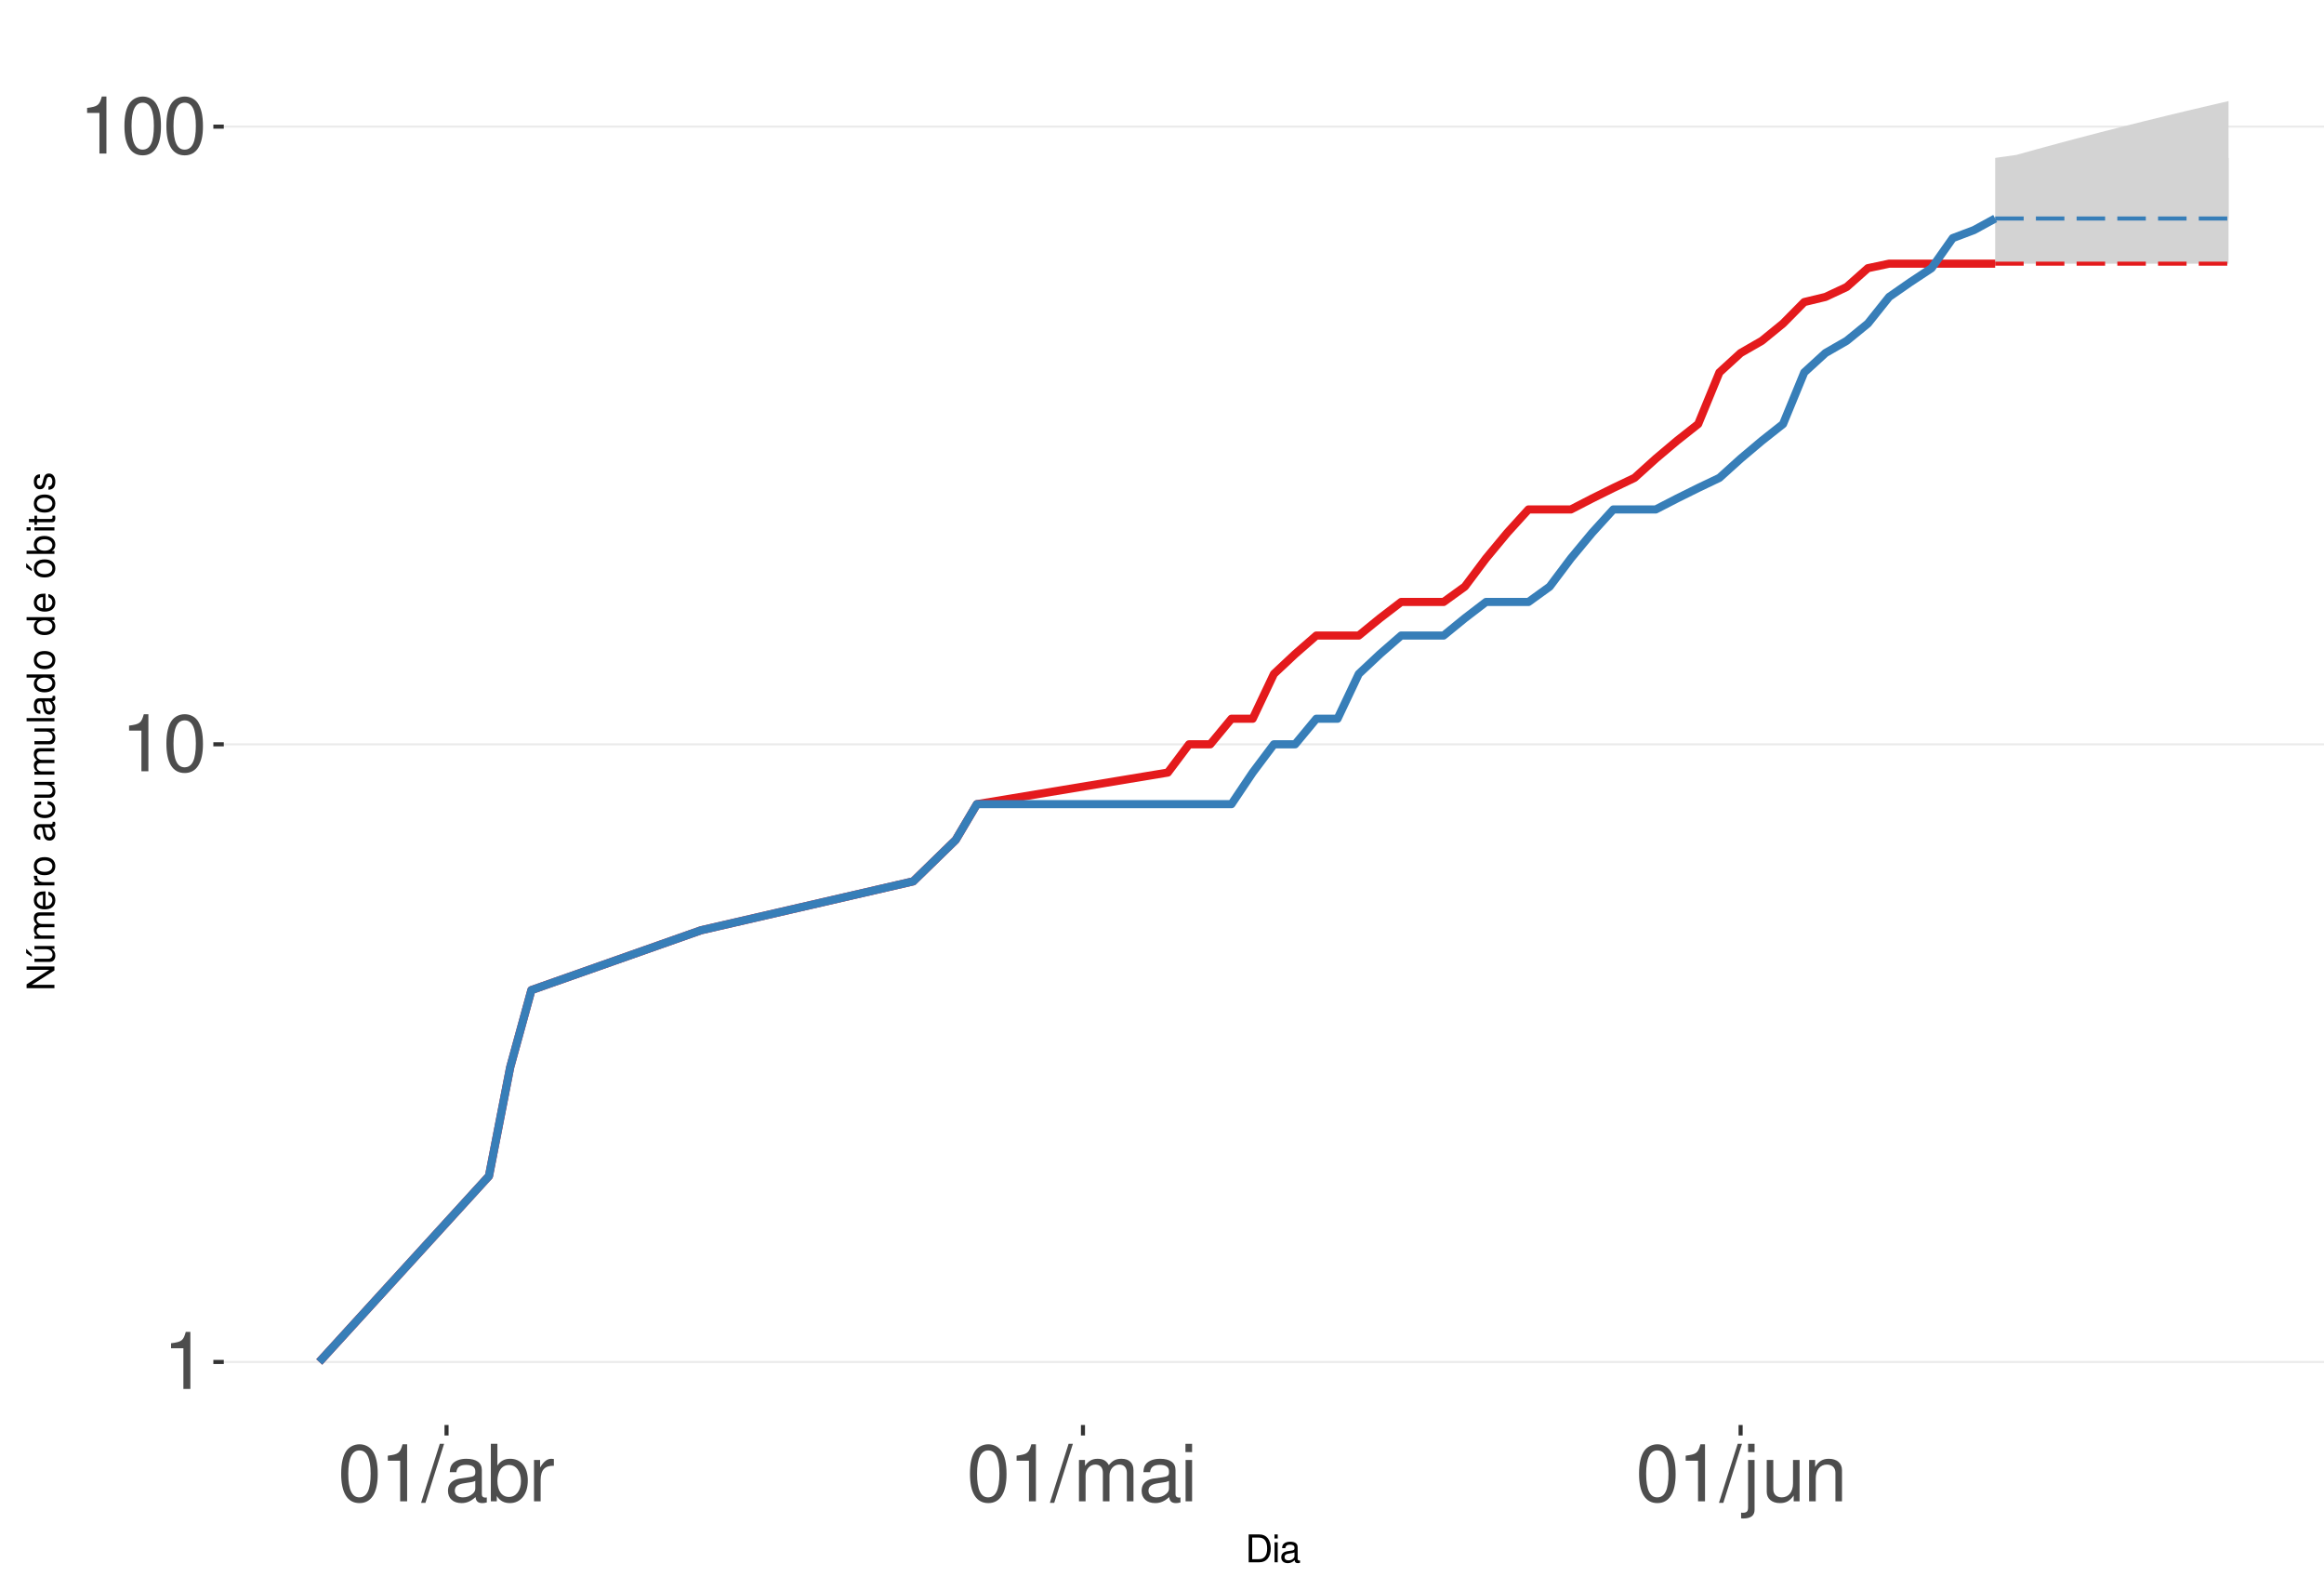
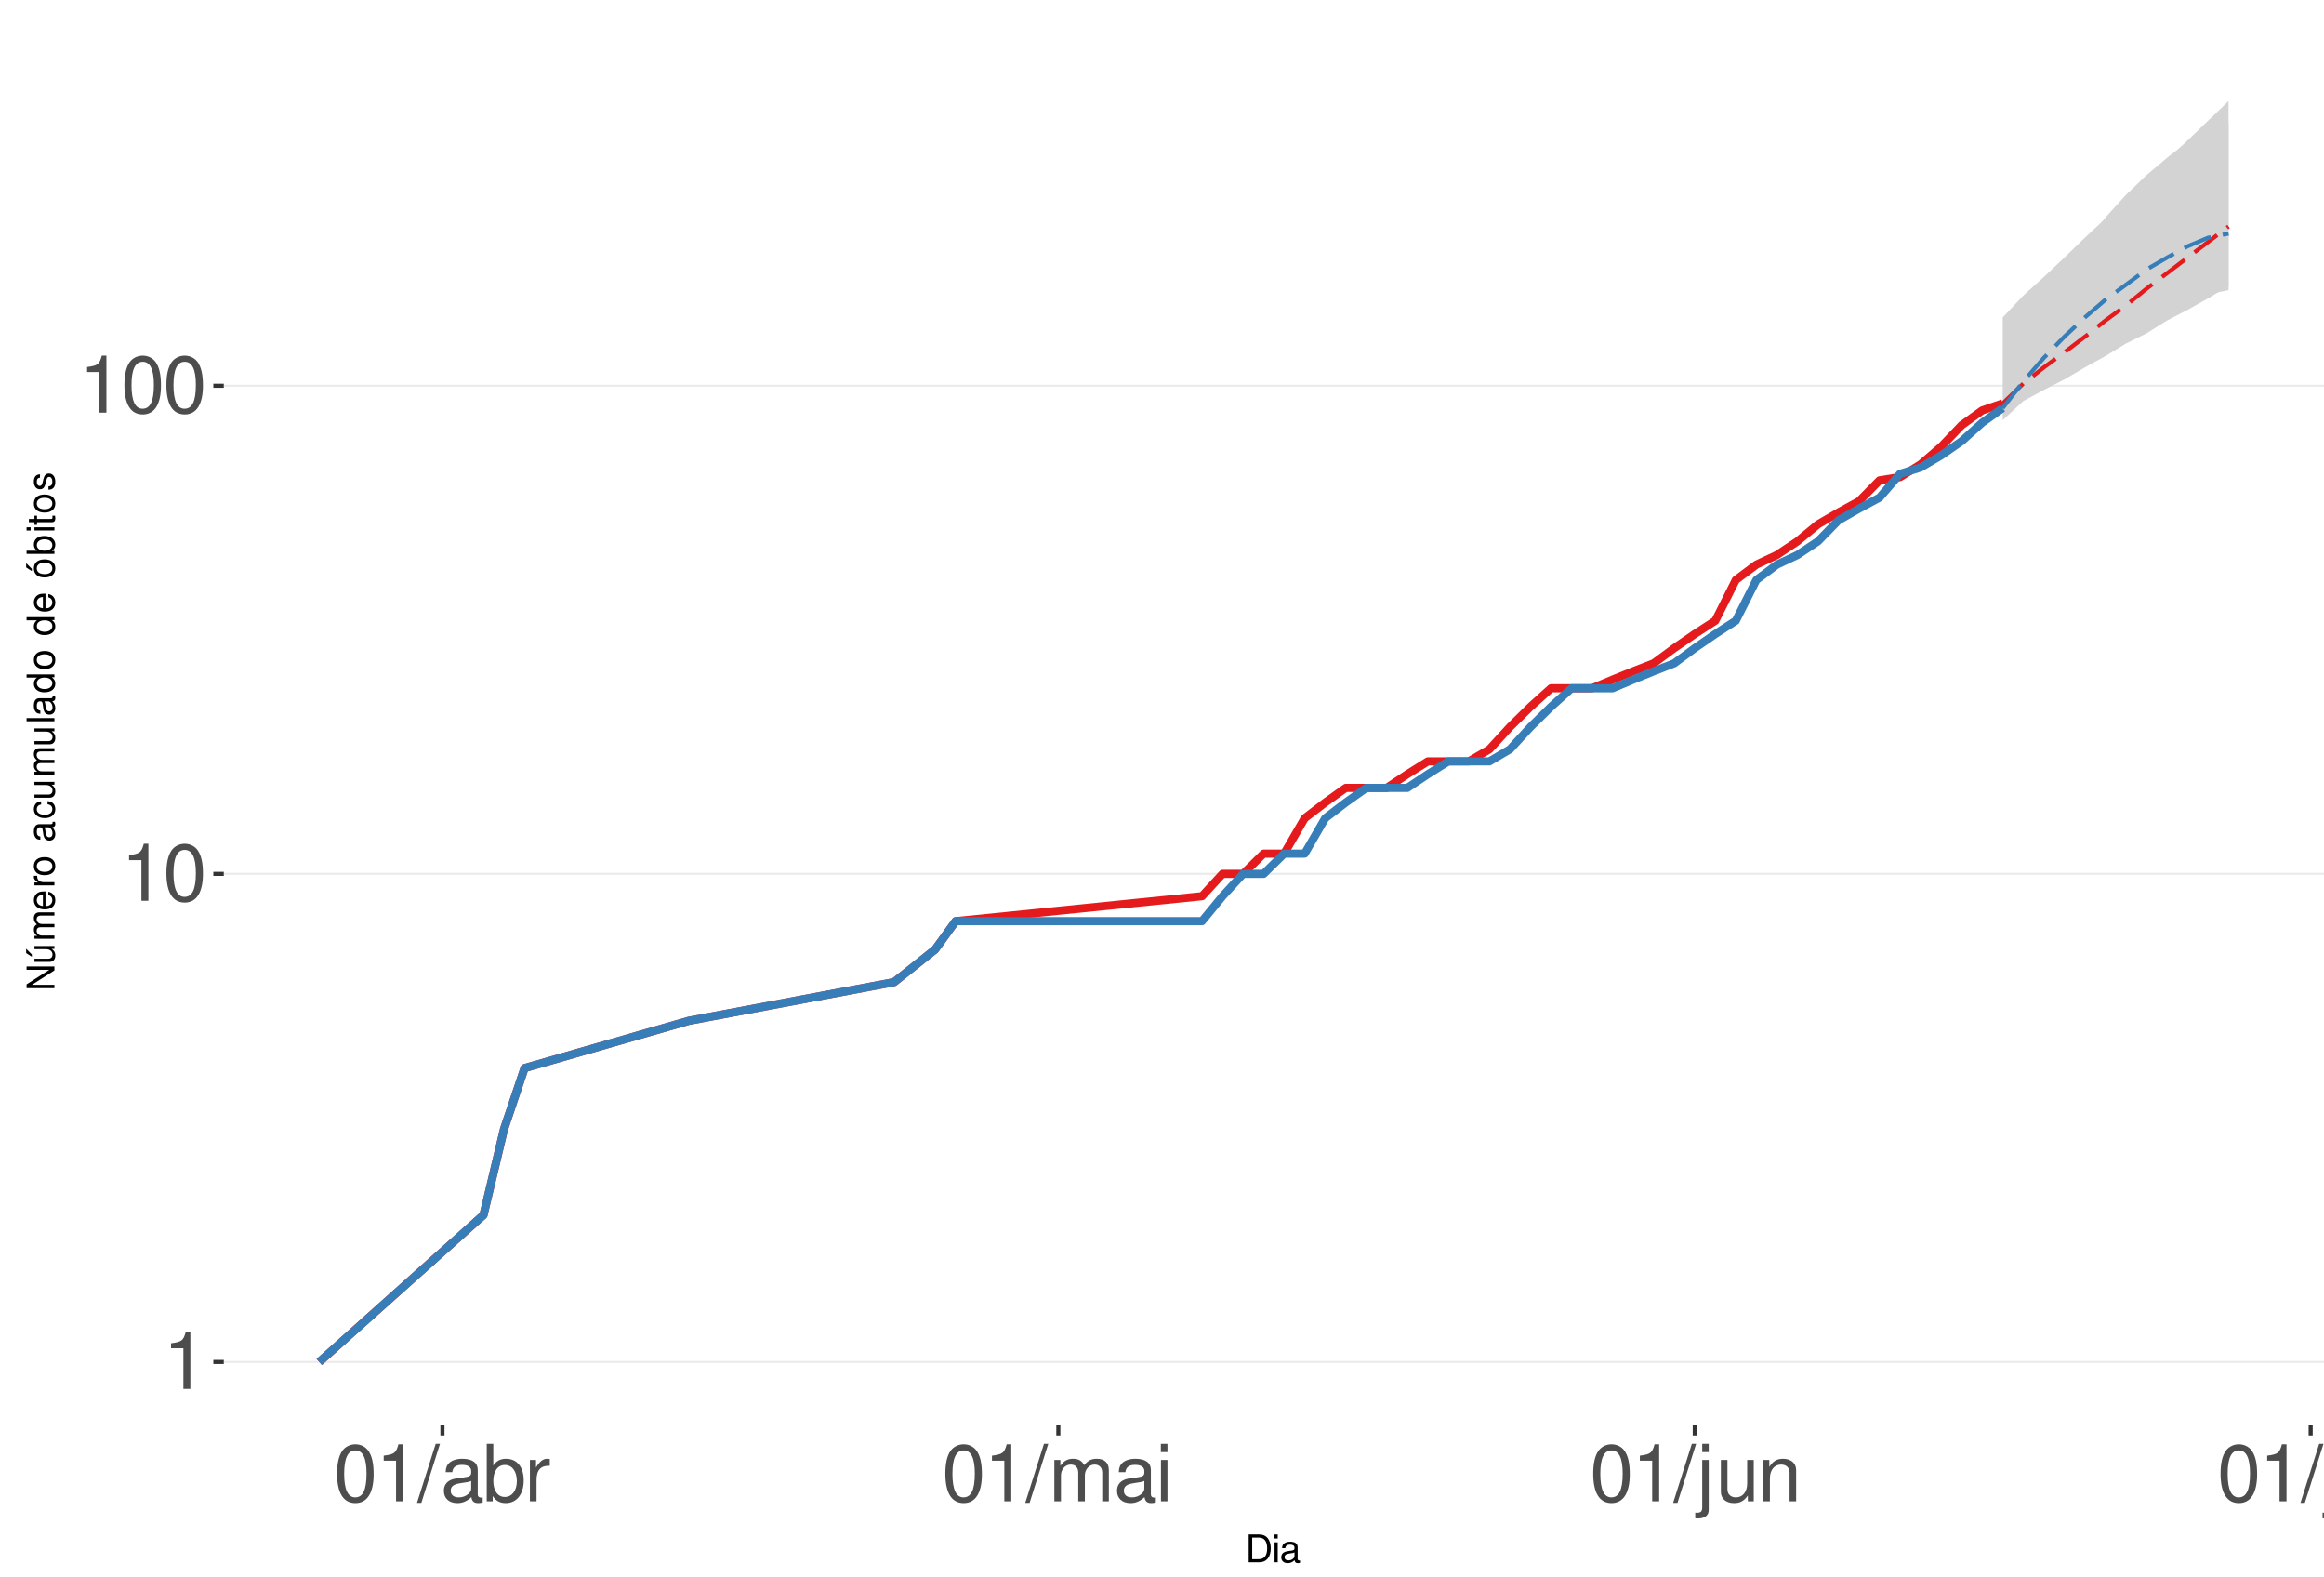
<svg xmlns="http://www.w3.org/2000/svg" xmlns:xlink="http://www.w3.org/1999/xlink" width="609pt" height="413pt" viewBox="0 0 609 413" version="1.1">
  <defs>
    <g>
      <symbol overflow="visible" id="glyph0-0">
        <path style="stroke:none;" d="" />
      </symbol>
      <symbol overflow="visible" id="glyph0-1">
        <path style="stroke:none;" d="M 5.344 -10.641 L 5.344 0 L 7.172 0 L 7.172 -14.938 L 5.969 -14.938 C 5.328 -12.641 4.922 -12.328 2.109 -11.953 L 2.109 -10.641 Z M 5.344 -10.641 " />
      </symbol>
      <symbol overflow="visible" id="glyph0-2">
        <path style="stroke:none;" d="M 5.688 -14.938 C 4.312 -14.938 3.078 -14.312 2.312 -13.297 C 1.359 -11.984 0.891 -10 0.891 -7.234 C 0.891 -2.188 2.547 0.469 5.688 0.469 C 8.781 0.469 10.469 -2.188 10.469 -7.109 C 10.469 -10 10.016 -11.938 9.047 -13.297 C 8.281 -14.328 7.062 -14.938 5.688 -14.938 Z M 5.688 -13.328 C 7.641 -13.328 8.609 -11.312 8.609 -7.266 C 8.609 -3.016 7.656 -1.031 5.641 -1.031 C 3.719 -1.031 2.75 -3.094 2.75 -7.203 C 2.75 -11.312 3.719 -13.328 5.688 -13.328 Z M 5.688 -13.328 " />
      </symbol>
      <symbol overflow="visible" id="glyph0-3">
        <path style="stroke:none;" d="M 4.734 -15.062 L -0.172 0.406 L 0.969 0.406 L 5.859 -15.062 Z M 4.734 -15.062 " />
      </symbol>
      <symbol overflow="visible" id="glyph0-4">
        <path style="stroke:none;" d="M 11.047 -1.016 C 10.859 -0.969 10.781 -0.969 10.672 -0.969 C 10.078 -0.969 9.75 -1.281 9.75 -1.812 L 9.75 -8.188 C 9.75 -10.094 8.344 -11.141 5.688 -11.141 C 4.094 -11.141 2.828 -10.672 2.094 -9.875 C 1.594 -9.312 1.391 -8.703 1.344 -7.625 L 3.078 -7.625 C 3.219 -8.938 4 -9.547 5.625 -9.547 C 7.188 -9.547 8.031 -8.969 8.031 -7.938 L 8.031 -7.484 C 8.016 -6.734 7.641 -6.469 6.234 -6.281 C 3.797 -5.969 3.422 -5.891 2.766 -5.625 C 1.516 -5.078 0.875 -4.125 0.875 -2.734 C 0.875 -0.766 2.234 0.469 4.422 0.469 C 5.781 0.469 6.875 0 8.094 -1.109 C 8.219 0 8.766 0.469 9.875 0.469 C 10.25 0.469 10.469 0.438 11.047 0.297 Z M 8.031 -3.406 C 8.031 -2.828 7.875 -2.484 7.359 -2 C 6.656 -1.359 5.797 -1.031 4.797 -1.031 C 3.453 -1.031 2.672 -1.672 2.672 -2.766 C 2.672 -3.906 3.406 -4.484 5.266 -4.75 C 7.109 -5 7.453 -5.078 8.031 -5.344 Z M 8.031 -3.406 " />
      </symbol>
      <symbol overflow="visible" id="glyph0-5">
        <path style="stroke:none;" d="M 1.109 -15.062 L 1.109 0 L 2.672 0 L 2.672 -1.391 C 3.484 -0.125 4.578 0.469 6.094 0.469 C 8.938 0.469 10.797 -1.859 10.797 -5.453 C 10.797 -8.969 9.047 -11.141 6.172 -11.141 C 4.688 -11.141 3.641 -10.578 2.828 -9.359 L 2.828 -15.062 Z M 5.844 -9.516 C 7.766 -9.516 9 -7.844 9 -5.266 C 9 -2.812 7.719 -1.141 5.844 -1.141 C 4 -1.141 2.828 -2.781 2.828 -5.328 C 2.828 -7.875 4 -9.516 5.844 -9.516 Z M 5.844 -9.516 " />
      </symbol>
      <symbol overflow="visible" id="glyph0-6">
        <path style="stroke:none;" d="M 1.422 -10.828 L 1.422 0 L 3.156 0 L 3.156 -5.625 C 3.188 -8.219 4.25 -9.375 6.625 -9.312 L 6.625 -11.078 C 6.344 -11.109 6.172 -11.141 5.969 -11.141 C 4.859 -11.141 4 -10.469 3.016 -8.859 L 3.016 -10.828 Z M 1.422 -10.828 " />
      </symbol>
      <symbol overflow="visible" id="glyph0-7">
        <path style="stroke:none;" d="M 1.453 -10.828 L 1.453 0 L 3.188 0 L 3.188 -6.797 C 3.188 -8.359 4.312 -9.625 5.719 -9.625 C 7 -9.625 7.719 -8.844 7.719 -7.453 L 7.719 0 L 9.453 0 L 9.453 -6.797 C 9.453 -8.359 10.594 -9.625 12 -9.625 C 13.266 -9.625 14 -8.812 14 -7.453 L 14 0 L 15.734 0 L 15.734 -8.125 C 15.734 -10.062 14.625 -11.141 12.594 -11.141 C 11.156 -11.141 10.281 -10.703 9.281 -9.484 C 8.641 -10.641 7.766 -11.141 6.359 -11.141 C 4.922 -11.141 3.953 -10.594 3.031 -9.297 L 3.031 -10.828 Z M 1.453 -10.828 " />
      </symbol>
      <symbol overflow="visible" id="glyph0-8">
        <path style="stroke:none;" d="M 3.094 -10.828 L 1.391 -10.828 L 1.391 0 L 3.094 0 Z M 3.094 -15.062 L 1.359 -15.062 L 1.359 -12.891 L 3.094 -12.891 Z M 3.094 -15.062 " />
      </symbol>
      <symbol overflow="visible" id="glyph0-9">
        <path style="stroke:none;" d="M 1.453 -10.828 L 1.453 1.562 C 1.453 2.641 1.109 3 0.047 3 C -0.078 3 -0.141 3 -0.375 2.969 L -0.375 4.438 C -0.172 4.484 -0.062 4.5 0.203 4.5 C 2.141 4.5 3.156 3.734 3.156 2.25 L 3.156 -10.828 Z M 3.156 -15.062 L 1.453 -15.062 L 1.453 -12.891 L 3.156 -12.891 Z M 3.156 -15.062 " />
      </symbol>
      <symbol overflow="visible" id="glyph0-10">
        <path style="stroke:none;" d="M 9.953 0 L 9.953 -10.828 L 8.234 -10.828 L 8.234 -4.688 C 8.234 -2.484 7.078 -1.031 5.281 -1.031 C 3.922 -1.031 3.062 -1.859 3.062 -3.156 L 3.062 -10.828 L 1.344 -10.828 L 1.344 -2.484 C 1.344 -0.688 2.688 0.469 4.797 0.469 C 6.375 0.469 7.391 -0.078 8.406 -1.516 L 8.406 0 Z M 9.953 0 " />
      </symbol>
      <symbol overflow="visible" id="glyph0-11">
        <path style="stroke:none;" d="M 1.453 -10.828 L 1.453 0 L 3.188 0 L 3.188 -5.969 C 3.188 -8.188 4.344 -9.625 6.109 -9.625 C 7.484 -9.625 8.344 -8.797 8.344 -7.5 L 8.344 0 L 10.062 0 L 10.062 -8.188 C 10.062 -9.984 8.719 -11.141 6.625 -11.141 C 5.016 -11.141 3.984 -10.516 3.031 -9 L 3.031 -10.828 Z M 1.453 -10.828 " />
      </symbol>
+       <symbol overflow="visible" id="glyph0-12">
+         <path style="stroke:none;" d="M 3.141 -15.062 L 1.406 -15.062 L 1.406 0 L 3.141 0 Z M 3.141 -15.062 " />
+       </symbol>
      <symbol overflow="visible" id="glyph1-0">
        <path style="stroke:none;" d="" />
      </symbol>
      <symbol overflow="visible" id="glyph1-1">
        <path style="stroke:none;" d="M 0.891 0 L 3.703 0 C 5.547 0 6.672 -1.375 6.672 -3.656 C 6.672 -5.906 5.547 -7.297 3.703 -7.297 L 0.891 -7.297 Z M 1.812 -0.812 L 1.812 -6.469 L 3.547 -6.469 C 4.984 -6.469 5.734 -5.5 5.734 -3.641 C 5.734 -1.797 4.984 -0.812 3.547 -0.812 Z M 1.812 -0.812 " />
      </symbol>
      <symbol overflow="visible" id="glyph1-2">
        <path style="stroke:none;" d="M 1.5 -5.234 L 0.672 -5.234 L 0.672 0 L 1.5 0 Z M 1.5 -7.297 L 0.656 -7.297 L 0.656 -6.234 L 1.5 -6.234 Z M 1.5 -7.297 " />
      </symbol>
      <symbol overflow="visible" id="glyph1-3">
        <path style="stroke:none;" d="M 5.344 -0.484 C 5.266 -0.469 5.219 -0.469 5.172 -0.469 C 4.875 -0.469 4.719 -0.625 4.719 -0.875 L 4.719 -3.953 C 4.719 -4.891 4.047 -5.391 2.75 -5.391 C 1.984 -5.391 1.375 -5.172 1.016 -4.781 C 0.766 -4.516 0.672 -4.203 0.656 -3.688 L 1.484 -3.688 C 1.562 -4.328 1.938 -4.625 2.719 -4.625 C 3.484 -4.625 3.891 -4.344 3.891 -3.844 L 3.891 -3.625 C 3.875 -3.266 3.703 -3.125 3.016 -3.047 C 1.844 -2.891 1.656 -2.844 1.344 -2.719 C 0.734 -2.453 0.422 -2 0.422 -1.312 C 0.422 -0.375 1.078 0.234 2.141 0.234 C 2.797 0.234 3.328 0 3.922 -0.547 C 3.984 0 4.234 0.234 4.781 0.234 C 4.953 0.234 5.062 0.203 5.344 0.141 Z M 3.891 -1.656 C 3.891 -1.375 3.812 -1.203 3.562 -0.969 C 3.219 -0.656 2.812 -0.5 2.312 -0.5 C 1.672 -0.5 1.297 -0.812 1.297 -1.344 C 1.297 -1.891 1.656 -2.172 2.547 -2.297 C 3.438 -2.422 3.609 -2.453 3.891 -2.594 Z M 3.891 -1.656 " />
      </symbol>
      <symbol overflow="visible" id="glyph2-0">
        <path style="stroke:none;" d="" />
      </symbol>
      <symbol overflow="visible" id="glyph2-1">
        <path style="stroke:none;" d="M -7.297 -6.453 L -7.297 -5.578 L -1.328 -5.578 L -7.297 -1.766 L -7.297 -0.766 L 0 -0.766 L 0 -1.641 L -5.906 -1.641 L 0 -5.406 L 0 -6.453 Z M -7.297 -6.453 " />
      </symbol>
      <symbol overflow="visible" id="glyph2-2">
        <path style="stroke:none;" d="M 0 -4.812 L -5.234 -4.812 L -5.234 -3.984 L -2.266 -3.984 C -1.203 -3.984 -0.5 -3.438 -0.5 -2.562 C -0.5 -1.906 -0.906 -1.484 -1.531 -1.484 L -5.234 -1.484 L -5.234 -0.656 L -1.203 -0.656 C -0.328 -0.656 0.234 -1.297 0.234 -2.312 C 0.234 -3.094 -0.047 -3.578 -0.734 -4.062 L 0 -4.062 Z M -7.406 -2.953 L -5.922 -2 L -5.922 -2.594 L -7.406 -4.094 Z M -7.406 -2.953 " />
      </symbol>
      <symbol overflow="visible" id="glyph2-3">
        <path style="stroke:none;" d="M -5.234 -0.703 L 0 -0.703 L 0 -1.547 L -3.297 -1.547 C -4.047 -1.547 -4.656 -2.094 -4.656 -2.766 C -4.656 -3.391 -4.281 -3.734 -3.609 -3.734 L 0 -3.734 L 0 -4.578 L -3.297 -4.578 C -4.047 -4.578 -4.656 -5.125 -4.656 -5.812 C -4.656 -6.422 -4.266 -6.781 -3.609 -6.781 L 0 -6.781 L 0 -7.625 L -3.938 -7.625 C -4.875 -7.625 -5.391 -7.078 -5.391 -6.094 C -5.391 -5.406 -5.188 -4.984 -4.594 -4.484 C -5.156 -4.188 -5.391 -3.766 -5.391 -3.078 C -5.391 -2.375 -5.125 -1.906 -4.5 -1.469 L -5.234 -1.469 Z M -5.234 -0.703 " />
      </symbol>
      <symbol overflow="visible" id="glyph2-4">
        <path style="stroke:none;" d="M -2.344 -5.125 C -3.141 -5.125 -3.625 -5.062 -4.016 -4.922 C -4.875 -4.578 -5.391 -3.781 -5.391 -2.797 C -5.391 -1.344 -4.281 -0.406 -2.547 -0.406 C -0.812 -0.406 0.234 -1.297 0.234 -2.781 C 0.234 -3.984 -0.453 -4.812 -1.594 -5.016 L -1.594 -4.188 C -0.906 -3.953 -0.547 -3.484 -0.547 -2.812 C -0.547 -2.281 -0.781 -1.828 -1.219 -1.547 C -1.516 -1.344 -1.812 -1.281 -2.344 -1.266 Z M -3.016 -1.297 C -3.984 -1.359 -4.625 -1.953 -4.625 -2.797 C -4.625 -3.641 -3.953 -4.234 -3.016 -4.234 Z M -3.016 -1.297 " />
      </symbol>
      <symbol overflow="visible" id="glyph2-5">
        <path style="stroke:none;" d="M -5.234 -0.688 L 0 -0.688 L 0 -1.531 L -2.719 -1.531 C -3.984 -1.547 -4.547 -2.062 -4.516 -3.203 L -5.359 -3.203 C -5.375 -3.062 -5.391 -2.984 -5.391 -2.891 C -5.391 -2.344 -5.062 -1.938 -4.297 -1.453 L -5.234 -1.453 Z M -5.234 -0.688 " />
      </symbol>
      <symbol overflow="visible" id="glyph2-6">
        <path style="stroke:none;" d="M -5.391 -2.719 C -5.391 -1.234 -4.344 -0.359 -2.578 -0.359 C -0.812 -0.359 0.234 -1.234 0.234 -2.734 C 0.234 -4.203 -0.812 -5.094 -2.547 -5.094 C -4.359 -5.094 -5.391 -4.234 -5.391 -2.719 Z M -4.625 -2.734 C -4.625 -3.672 -3.844 -4.234 -2.547 -4.234 C -1.312 -4.234 -0.547 -3.656 -0.547 -2.734 C -0.547 -1.797 -1.312 -1.234 -2.578 -1.234 C -3.844 -1.234 -4.625 -1.797 -4.625 -2.734 Z M -4.625 -2.734 " />
      </symbol>
      <symbol overflow="visible" id="glyph2-7">
        <path style="stroke:none;" d="" />
      </symbol>
      <symbol overflow="visible" id="glyph2-8">
        <path style="stroke:none;" d="M -0.484 -5.344 C -0.469 -5.266 -0.469 -5.219 -0.469 -5.172 C -0.469 -4.875 -0.625 -4.719 -0.875 -4.719 L -3.953 -4.719 C -4.891 -4.719 -5.391 -4.047 -5.391 -2.75 C -5.391 -1.984 -5.172 -1.375 -4.781 -1.016 C -4.516 -0.766 -4.203 -0.672 -3.688 -0.656 L -3.688 -1.484 C -4.328 -1.562 -4.625 -1.938 -4.625 -2.719 C -4.625 -3.484 -4.344 -3.891 -3.844 -3.891 L -3.625 -3.891 C -3.266 -3.875 -3.125 -3.703 -3.047 -3.016 C -2.891 -1.844 -2.844 -1.656 -2.719 -1.344 C -2.453 -0.734 -2 -0.422 -1.312 -0.422 C -0.375 -0.422 0.234 -1.078 0.234 -2.141 C 0.234 -2.797 0 -3.328 -0.547 -3.922 C 0 -3.984 0.234 -4.234 0.234 -4.781 C 0.234 -4.953 0.203 -5.062 0.141 -5.344 Z M -1.656 -3.891 C -1.375 -3.891 -1.203 -3.812 -0.969 -3.562 C -0.656 -3.219 -0.5 -2.812 -0.5 -2.312 C -0.5 -1.672 -0.812 -1.297 -1.344 -1.297 C -1.891 -1.297 -2.172 -1.656 -2.297 -2.547 C -2.422 -3.438 -2.453 -3.609 -2.594 -3.891 Z M -1.656 -3.891 " />
      </symbol>
      <symbol overflow="visible" id="glyph2-9">
        <path style="stroke:none;" d="M -3.484 -4.703 C -3.984 -4.672 -4.312 -4.562 -4.609 -4.359 C -5.094 -4 -5.391 -3.375 -5.391 -2.641 C -5.391 -1.219 -4.266 -0.312 -2.531 -0.312 C -0.844 -0.312 0.234 -1.203 0.234 -2.625 C 0.234 -3.875 -0.516 -4.672 -1.797 -4.766 L -1.797 -3.938 C -0.953 -3.797 -0.547 -3.359 -0.547 -2.656 C -0.547 -1.734 -1.297 -1.188 -2.531 -1.188 C -3.844 -1.188 -4.625 -1.719 -4.625 -2.625 C -4.625 -3.328 -4.203 -3.766 -3.484 -3.875 Z M -3.484 -4.703 " />
      </symbol>
      <symbol overflow="visible" id="glyph2-10">
        <path style="stroke:none;" d="M 0 -4.812 L -5.234 -4.812 L -5.234 -3.984 L -2.266 -3.984 C -1.203 -3.984 -0.5 -3.438 -0.5 -2.562 C -0.5 -1.906 -0.906 -1.484 -1.531 -1.484 L -5.234 -1.484 L -5.234 -0.656 L -1.203 -0.656 C -0.328 -0.656 0.234 -1.297 0.234 -2.312 C 0.234 -3.094 -0.047 -3.578 -0.734 -4.062 L 0 -4.062 Z M 0 -4.812 " />
      </symbol>
      <symbol overflow="visible" id="glyph2-11">
        <path style="stroke:none;" d="M -7.297 -1.516 L -7.297 -0.688 L 0 -0.688 L 0 -1.516 Z M -7.297 -1.516 " />
      </symbol>
      <symbol overflow="visible" id="glyph2-12">
        <path style="stroke:none;" d="M -7.297 -4.953 L -7.297 -4.125 L -4.578 -4.125 C -5.109 -3.766 -5.391 -3.203 -5.391 -2.516 C -5.391 -1.156 -4.297 -0.266 -2.625 -0.266 C -0.859 -0.266 0.234 -1.125 0.234 -2.547 C 0.234 -3.266 -0.047 -3.766 -0.688 -4.203 L 0 -4.203 L 0 -4.953 Z M -4.609 -2.656 C -4.609 -3.547 -3.812 -4.125 -2.562 -4.125 C -1.344 -4.125 -0.547 -3.547 -0.547 -2.656 C -0.547 -1.734 -1.359 -1.125 -2.578 -1.125 C -3.797 -1.125 -4.609 -1.734 -4.609 -2.656 Z M -4.609 -2.656 " />
      </symbol>
      <symbol overflow="visible" id="glyph2-13">
        <path style="stroke:none;" d="M -5.391 -2.719 C -5.391 -1.234 -4.344 -0.359 -2.578 -0.359 C -0.812 -0.359 0.234 -1.234 0.234 -2.734 C 0.234 -4.203 -0.812 -5.094 -2.547 -5.094 C -4.359 -5.094 -5.391 -4.234 -5.391 -2.719 Z M -4.625 -2.734 C -4.625 -3.672 -3.844 -4.234 -2.547 -4.234 C -1.312 -4.234 -0.547 -3.656 -0.547 -2.734 C -0.547 -1.797 -1.312 -1.234 -2.578 -1.234 C -3.844 -1.234 -4.625 -1.797 -4.625 -2.734 Z M -7.406 -2.984 L -5.922 -2.016 L -5.922 -2.625 L -7.406 -4.109 Z M -7.406 -2.984 " />
      </symbol>
      <symbol overflow="visible" id="glyph2-14">
        <path style="stroke:none;" d="M -7.297 -0.547 L 0 -0.547 L 0 -1.297 L -0.672 -1.297 C -0.062 -1.688 0.234 -2.219 0.234 -2.953 C 0.234 -4.328 -0.906 -5.234 -2.641 -5.234 C -4.344 -5.234 -5.391 -4.375 -5.391 -2.984 C -5.391 -2.266 -5.125 -1.766 -4.531 -1.375 L -7.297 -1.375 Z M -4.609 -2.828 C -4.609 -3.766 -3.797 -4.359 -2.547 -4.359 C -1.359 -4.359 -0.547 -3.734 -0.547 -2.828 C -0.547 -1.938 -1.344 -1.375 -2.578 -1.375 C -3.812 -1.375 -4.609 -1.938 -4.609 -2.828 Z M -4.609 -2.828 " />
      </symbol>
      <symbol overflow="visible" id="glyph2-15">
        <path style="stroke:none;" d="M -5.234 -1.5 L -5.234 -0.672 L 0 -0.672 L 0 -1.5 Z M -7.297 -1.5 L -7.297 -0.656 L -6.234 -0.656 L -6.234 -1.5 Z M -7.297 -1.5 " />
      </symbol>
      <symbol overflow="visible" id="glyph2-16">
        <path style="stroke:none;" d="M -5.234 -2.547 L -5.234 -1.688 L -6.688 -1.688 L -6.688 -0.844 L -5.234 -0.844 L -5.234 -0.141 L -4.562 -0.141 L -4.562 -0.844 L -0.594 -0.844 C -0.062 -0.844 0.234 -1.203 0.234 -1.859 C 0.234 -2.078 0.203 -2.266 0.156 -2.547 L -0.547 -2.547 C -0.516 -2.422 -0.5 -2.312 -0.5 -2.141 C -0.5 -1.781 -0.594 -1.688 -0.969 -1.688 L -4.562 -1.688 L -4.562 -2.547 Z M -5.234 -2.547 " />
      </symbol>
      <symbol overflow="visible" id="glyph2-17">
        <path style="stroke:none;" d="M -3.781 -4.375 C -4.812 -4.375 -5.391 -3.688 -5.391 -2.484 C -5.391 -1.266 -4.766 -0.469 -3.797 -0.469 C -2.969 -0.469 -2.578 -0.891 -2.281 -2.125 L -2.094 -2.906 C -1.953 -3.484 -1.734 -3.719 -1.375 -3.719 C -0.875 -3.719 -0.547 -3.234 -0.547 -2.5 C -0.547 -2.047 -0.672 -1.672 -0.891 -1.453 C -1.047 -1.328 -1.188 -1.266 -1.562 -1.219 L -1.562 -0.344 C -0.344 -0.375 0.234 -1.062 0.234 -2.438 C 0.234 -3.75 -0.422 -4.594 -1.438 -4.594 C -2.203 -4.594 -2.641 -4.156 -2.891 -3.109 L -3.078 -2.312 C -3.234 -1.625 -3.453 -1.344 -3.828 -1.344 C -4.312 -1.344 -4.625 -1.766 -4.625 -2.453 C -4.625 -3.125 -4.328 -3.484 -3.781 -3.5 Z M -3.781 -4.375 " />
      </symbol>
    </g>
    <clipPath id="clip1">
      <path d="M 58.645 9.961 L 609 9.961 L 609 373.328 L 58.645 373.328 Z M 58.645 9.961 " />
    </clipPath>
    <clipPath id="clip2">
      <path d="M 58.645 356 L 609 356 L 609 358 L 58.645 358 Z M 58.645 356 " />
    </clipPath>
    <clipPath id="clip3">
-       <path d="M 58.645 194 L 609 194 L 609 196 L 58.645 196 Z M 58.645 194 " />
+       <path d="M 58.645 228 L 609 228 L 609 230 L 58.645 230 Z M 58.645 228 " />
    </clipPath>
    <clipPath id="clip4">
-       <path d="M 58.645 32 L 609 32 L 609 34 L 58.645 34 Z M 58.645 32 " />
+       <path d="M 58.645 100 L 609 100 L 609 102 L 58.645 102 Z M 58.645 100 " />
    </clipPath>
  </defs>
  <g id="surface255">
    <rect x="0" y="0" width="609" height="413" style="fill:rgb(100%,100%,100%);fill-opacity:1;stroke:none;" />
    <rect x="0" y="0" width="609" height="413" style="fill:rgb(100%,100%,100%);fill-opacity:1;stroke:none;" />
    <path style="fill:none;stroke-width:1.067;stroke-linecap:round;stroke-linejoin:round;stroke:rgb(100%,100%,100%);stroke-opacity:1;stroke-miterlimit:10;" d="M 0 413 L 609 413 L 609 0 L 0 0 Z M 0 413 " />
    <g clip-path="url(#clip1)" clip-rule="nonzero">
      <path style=" stroke:none;fill-rule:nonzero;fill:rgb(100%,100%,100%);fill-opacity:1;" d="M 58.645 373.328 L 609 373.328 L 609 9.961 L 58.645 9.961 Z M 58.645 373.328 " />
    </g>
    <g clip-path="url(#clip2)" clip-rule="nonzero">
      <path style="fill:none;stroke-width:0.533;stroke-linecap:butt;stroke-linejoin:round;stroke:rgb(92.157%,92.157%,92.157%);stroke-opacity:1;stroke-miterlimit:10;" d="M 58.645 356.812 L 609 356.812 " />
    </g>
    <g clip-path="url(#clip3)" clip-rule="nonzero">
-       <path style="fill:none;stroke-width:0.533;stroke-linecap:butt;stroke-linejoin:round;stroke:rgb(92.157%,92.157%,92.157%);stroke-opacity:1;stroke-miterlimit:10;" d="M 58.645 194.996 L 609 194.996 " />
+       <path style="fill:none;stroke-width:0.533;stroke-linecap:butt;stroke-linejoin:round;stroke:rgb(92.157%,92.157%,92.157%);stroke-opacity:1;stroke-miterlimit:10;" d="M 58.645 228.934 L 609 228.934 " />
    </g>
    <g clip-path="url(#clip4)" clip-rule="nonzero">
-       <path style="fill:none;stroke-width:0.533;stroke-linecap:butt;stroke-linejoin:round;stroke:rgb(92.157%,92.157%,92.157%);stroke-opacity:1;stroke-miterlimit:10;" d="M 58.645 33.176 L 609 33.176 " />
-     </g>
-     <path style=" stroke:none;fill-rule:nonzero;fill:rgb(82.745%,82.745%,82.745%);fill-opacity:1;" d="M 522.832 41.367 L 528.391 40.582 L 533.953 39.035 L 539.512 37.527 L 545.07 36.047 L 550.629 34.598 L 556.188 33.176 L 561.746 31.785 L 567.305 30.422 L 572.867 29.082 L 578.426 27.77 L 583.984 26.48 L 583.984 69.078 L 522.832 69.078 Z M 522.832 41.367 " />
-     <path style=" stroke:none;fill-rule:nonzero;fill:rgb(82.745%,82.745%,82.745%);fill-opacity:1;" d="M 522.832 57.246 L 528.391 55.293 L 533.953 53.395 L 539.512 51.547 L 545.07 50.637 L 550.629 48.859 L 556.188 47.125 L 561.746 45.43 L 567.305 43.777 L 572.867 42.965 L 578.426 42.16 L 583.984 41.367 L 583.984 57.246 Z M 522.832 57.246 " />
-     <path style="fill:none;stroke-width:2.134;stroke-linecap:butt;stroke-linejoin:round;stroke:rgb(89.412%,10.196%,10.98%);stroke-opacity:1;stroke-miterlimit:10;" d="M 83.66 356.812 L 128.133 308.102 L 133.695 279.605 L 139.254 259.387 L 183.727 243.707 L 239.316 230.895 L 250.434 220.062 L 255.996 210.676 L 306.027 202.398 L 311.586 194.996 L 317.145 194.996 L 322.703 188.297 L 328.262 188.297 L 333.824 176.559 L 339.383 171.348 L 344.941 166.5 L 356.059 166.5 L 361.617 161.965 L 367.176 157.703 L 378.297 157.703 L 383.855 153.688 L 389.414 146.281 L 394.973 139.586 L 400.531 133.469 L 411.652 133.469 L 417.211 130.602 L 422.77 127.844 L 428.328 125.191 L 433.887 120.172 L 439.445 115.484 L 445.004 111.09 L 450.566 97.57 L 456.125 92.488 L 461.684 89.293 L 467.242 84.758 L 472.801 79.133 L 478.359 77.793 L 483.918 75.191 L 489.477 70.258 L 495.039 69.078 L 522.832 69.078 " />
-     <path style="fill:none;stroke-width:1.067;stroke-linecap:butt;stroke-linejoin:round;stroke:rgb(89.412%,10.196%,10.98%);stroke-opacity:1;stroke-dasharray:7.469,3.201;stroke-miterlimit:10;" d="M 522.832 69.078 L 583.984 69.078 " />
-     <path style="fill:none;stroke-width:2.134;stroke-linecap:butt;stroke-linejoin:round;stroke:rgb(21.569%,49.412%,72.157%);stroke-opacity:1;stroke-miterlimit:10;" d="M 83.66 356.812 L 128.133 308.102 L 133.695 279.605 L 139.254 259.387 L 183.727 243.707 L 239.316 230.895 L 250.434 220.062 L 255.996 210.676 L 322.703 210.676 L 328.262 202.398 L 333.824 194.996 L 339.383 194.996 L 344.941 188.297 L 350.5 188.297 L 356.059 176.559 L 361.617 171.348 L 367.176 166.5 L 378.297 166.5 L 383.855 161.965 L 389.414 157.703 L 400.531 157.703 L 406.09 153.688 L 411.652 146.281 L 417.211 139.586 L 422.77 133.469 L 433.887 133.469 L 439.445 130.602 L 445.004 127.844 L 450.566 125.191 L 456.125 120.172 L 461.684 115.484 L 467.242 111.09 L 472.801 97.57 L 478.359 92.488 L 483.918 89.293 L 489.477 84.758 L 495.039 77.793 L 500.598 73.926 L 506.156 70.258 L 511.715 62.379 L 517.273 60.281 L 522.832 57.246 " />
-     <path style="fill:none;stroke-width:1.067;stroke-linecap:butt;stroke-linejoin:round;stroke:rgb(21.569%,49.412%,72.157%);stroke-opacity:1;stroke-dasharray:7.469,3.201;stroke-miterlimit:10;" d="M 522.832 57.246 L 583.984 57.246 " />
+       <path style="fill:none;stroke-width:0.533;stroke-linecap:butt;stroke-linejoin:round;stroke:rgb(92.157%,92.157%,92.157%);stroke-opacity:1;stroke-miterlimit:10;" d="M 58.645 101.059 L 609 101.059 " />
+     </g>
+     <path style=" stroke:none;fill-rule:nonzero;fill:rgb(82.745%,82.745%,82.745%);fill-opacity:1;" d="M 524.805 83.168 L 530.188 77.438 L 535.566 72.578 L 540.945 67.496 L 546.324 62.285 L 551.703 57.27 L 557.086 51.977 L 562.465 46.934 L 567.844 41.926 L 573.223 36.809 L 578.605 31.641 L 583.984 26.48 L 583.984 74.953 L 578.605 78.172 L 573.223 81.191 L 567.844 83.98 L 562.465 87.348 L 557.086 90.016 L 551.703 93.297 L 546.324 96.27 L 540.945 99.414 L 535.566 102.18 L 530.188 105.086 L 524.805 110.082 Z M 524.805 83.168 " />
+     <path style=" stroke:none;fill-rule:nonzero;fill:rgb(82.745%,82.745%,82.745%);fill-opacity:1;" d="M 524.805 106.91 L 530.188 92.816 L 535.566 81.582 L 540.945 72.246 L 546.324 63.969 L 551.703 57.016 L 557.086 51.066 L 562.465 45.895 L 567.844 41.355 L 573.223 37.16 L 578.605 34.082 L 583.984 32.605 L 583.984 76.008 L 578.605 77.078 L 573.223 78.539 L 567.844 80.805 L 562.465 83.168 L 557.086 86.062 L 551.703 88.664 L 546.324 91.863 L 540.945 95.262 L 535.566 98.879 L 530.188 102.75 Z M 524.805 106.91 " />
+     <path style="fill:none;stroke-width:2.134;stroke-linecap:butt;stroke-linejoin:round;stroke:rgb(89.412%,10.196%,10.98%);stroke-opacity:1;stroke-miterlimit:10;" d="M 83.66 356.812 L 126.699 318.316 L 132.078 295.801 L 137.461 279.82 L 180.496 267.43 L 234.297 257.305 L 245.055 248.742 L 250.434 241.328 L 314.992 234.785 L 320.371 228.934 L 325.754 228.934 L 331.133 223.641 L 336.512 223.641 L 341.891 214.363 L 347.273 210.25 L 352.652 206.418 L 363.41 206.418 L 368.793 202.832 L 374.172 199.465 L 384.93 199.465 L 390.312 196.293 L 395.691 190.441 L 401.07 185.148 L 406.449 180.312 L 417.211 180.312 L 422.59 178.047 L 427.969 175.867 L 433.348 173.773 L 438.73 169.805 L 444.109 166.102 L 449.488 162.629 L 454.867 151.945 L 460.25 147.93 L 465.629 145.402 L 471.008 141.82 L 476.387 137.375 L 481.766 134.258 L 487.148 131.309 L 492.527 125.844 L 497.906 124.98 L 503.285 121.664 L 508.668 117.035 L 514.047 111.406 L 519.426 107.527 L 524.805 105.688 " />
+     <path style="fill:none;stroke-width:1.067;stroke-linecap:butt;stroke-linejoin:round;stroke:rgb(89.412%,10.196%,10.98%);stroke-opacity:1;stroke-dasharray:7.469,3.201;stroke-miterlimit:10;" d="M 524.805 105.688 L 530.188 100.504 L 535.566 96.27 L 540.945 92.336 L 546.324 88.223 L 551.703 83.98 L 557.086 80.039 L 562.465 75.652 L 567.844 71.59 L 573.223 67.496 L 578.605 63.402 L 583.984 59.328 " />
+     <path style="fill:none;stroke-width:2.134;stroke-linecap:butt;stroke-linejoin:round;stroke:rgb(21.569%,49.412%,72.157%);stroke-opacity:1;stroke-miterlimit:10;" d="M 83.66 356.812 L 126.699 318.316 L 132.078 295.801 L 137.461 279.82 L 180.496 267.43 L 234.297 257.305 L 245.055 248.742 L 250.434 241.328 L 314.992 241.328 L 320.371 234.785 L 325.754 228.934 L 331.133 228.934 L 336.512 223.641 L 341.891 223.641 L 347.273 214.363 L 352.652 210.25 L 358.031 206.418 L 368.793 206.418 L 374.172 202.832 L 379.551 199.465 L 390.312 199.465 L 395.691 196.293 L 401.07 190.441 L 406.449 185.148 L 411.828 180.312 L 422.59 180.312 L 427.969 178.047 L 433.348 175.867 L 438.73 173.773 L 444.109 169.805 L 449.488 166.102 L 454.867 162.629 L 460.25 151.945 L 465.629 147.93 L 471.008 145.402 L 476.387 141.82 L 481.766 136.316 L 487.148 133.258 L 492.527 130.359 L 497.906 124.133 L 503.285 122.477 L 508.668 119.301 L 514.047 115.574 L 519.426 110.738 L 524.805 106.91 " />
+     <path style="fill:none;stroke-width:1.067;stroke-linecap:butt;stroke-linejoin:round;stroke:rgb(21.569%,49.412%,72.157%);stroke-opacity:1;stroke-dasharray:7.469,3.201;stroke-miterlimit:10;" d="M 524.805 106.91 L 530.188 99.957 L 535.566 93.781 L 540.945 88.223 L 546.324 83.168 L 551.703 78.539 L 557.086 74.609 L 562.465 70.617 L 567.844 67.496 L 573.223 64.539 L 578.605 62.285 L 583.984 61.191 " />
    <g style="fill:rgb(30.196%,30.196%,30.196%);fill-opacity:1;">
      <use xlink:href="#glyph0-1" x="42.715" y="363.866" />
    </g>
    <g style="fill:rgb(30.196%,30.196%,30.196%);fill-opacity:1;">
-       <use xlink:href="#glyph0-1" x="31.715" y="202.05" />
-       <use xlink:href="#glyph0-2" x="42.715" y="202.05" />
-     </g>
-     <g style="fill:rgb(30.196%,30.196%,30.196%);fill-opacity:1;">
-       <use xlink:href="#glyph0-1" x="20.715" y="40.229" />
-       <use xlink:href="#glyph0-2" x="31.715" y="40.229" />
-       <use xlink:href="#glyph0-2" x="42.715" y="40.229" />
+       <use xlink:href="#glyph0-1" x="31.715" y="235.987" />
+       <use xlink:href="#glyph0-2" x="42.715" y="235.987" />
+     </g>
+     <g style="fill:rgb(30.196%,30.196%,30.196%);fill-opacity:1;">
+       <use xlink:href="#glyph0-1" x="20.715" y="108.112" />
+       <use xlink:href="#glyph0-2" x="31.715" y="108.112" />
+       <use xlink:href="#glyph0-2" x="42.715" y="108.112" />
    </g>
    <path style="fill:none;stroke-width:1.067;stroke-linecap:butt;stroke-linejoin:round;stroke:rgb(20%,20%,20%);stroke-opacity:1;stroke-miterlimit:10;" d="M 55.906 356.812 L 58.645 356.812 " />
-     <path style="fill:none;stroke-width:1.067;stroke-linecap:butt;stroke-linejoin:round;stroke:rgb(20%,20%,20%);stroke-opacity:1;stroke-miterlimit:10;" d="M 55.906 194.996 L 58.645 194.996 " />
-     <path style="fill:none;stroke-width:1.067;stroke-linecap:butt;stroke-linejoin:round;stroke:rgb(20%,20%,20%);stroke-opacity:1;stroke-miterlimit:10;" d="M 55.906 33.176 L 58.645 33.176 " />
-     <path style="fill:none;stroke-width:1.067;stroke-linecap:butt;stroke-linejoin:round;stroke:rgb(20%,20%,20%);stroke-opacity:1;stroke-miterlimit:10;" d="M 117.016 376.07 L 117.016 373.328 " />
-     <path style="fill:none;stroke-width:1.067;stroke-linecap:butt;stroke-linejoin:round;stroke:rgb(20%,20%,20%);stroke-opacity:1;stroke-miterlimit:10;" d="M 283.789 376.07 L 283.789 373.328 " />
-     <path style="fill:none;stroke-width:1.067;stroke-linecap:butt;stroke-linejoin:round;stroke:rgb(20%,20%,20%);stroke-opacity:1;stroke-miterlimit:10;" d="M 456.125 376.07 L 456.125 373.328 " />
-     <g style="fill:rgb(30.196%,30.196%,30.196%);fill-opacity:1;">
-       <use xlink:href="#glyph0-2" x="88.516" y="393.315" />
-       <use xlink:href="#glyph0-1" x="99.516" y="393.315" />
-       <use xlink:href="#glyph0-3" x="110.516" y="393.315" />
-       <use xlink:href="#glyph0-4" x="116.516" y="393.315" />
-       <use xlink:href="#glyph0-5" x="127.516" y="393.315" />
-       <use xlink:href="#glyph0-6" x="138.516" y="393.315" />
-     </g>
-     <g style="fill:rgb(30.196%,30.196%,30.196%);fill-opacity:1;">
-       <use xlink:href="#glyph0-2" x="253.289" y="393.315" />
-       <use xlink:href="#glyph0-1" x="264.289" y="393.315" />
-       <use xlink:href="#glyph0-3" x="275.289" y="393.315" />
-       <use xlink:href="#glyph0-7" x="281.289" y="393.315" />
-       <use xlink:href="#glyph0-4" x="298.289" y="393.315" />
-       <use xlink:href="#glyph0-8" x="309.289" y="393.315" />
-     </g>
-     <g style="fill:rgb(30.196%,30.196%,30.196%);fill-opacity:1;">
-       <use xlink:href="#glyph0-2" x="428.625" y="393.315" />
-       <use xlink:href="#glyph0-1" x="439.625" y="393.315" />
-       <use xlink:href="#glyph0-3" x="450.625" y="393.315" />
-       <use xlink:href="#glyph0-9" x="456.625" y="393.315" />
-       <use xlink:href="#glyph0-10" x="461.625" y="393.315" />
-       <use xlink:href="#glyph0-11" x="472.625" y="393.315" />
+     <path style="fill:none;stroke-width:1.067;stroke-linecap:butt;stroke-linejoin:round;stroke:rgb(20%,20%,20%);stroke-opacity:1;stroke-miterlimit:10;" d="M 55.906 228.934 L 58.645 228.934 " />
+     <path style="fill:none;stroke-width:1.067;stroke-linecap:butt;stroke-linejoin:round;stroke:rgb(20%,20%,20%);stroke-opacity:1;stroke-miterlimit:10;" d="M 55.906 101.059 L 58.645 101.059 " />
+     <path style="fill:none;stroke-width:1.067;stroke-linecap:butt;stroke-linejoin:round;stroke:rgb(20%,20%,20%);stroke-opacity:1;stroke-miterlimit:10;" d="M 115.941 376.07 L 115.941 373.328 " />
+     <path style="fill:none;stroke-width:1.067;stroke-linecap:butt;stroke-linejoin:round;stroke:rgb(20%,20%,20%);stroke-opacity:1;stroke-miterlimit:10;" d="M 277.336 376.07 L 277.336 373.328 " />
+     <path style="fill:none;stroke-width:1.067;stroke-linecap:butt;stroke-linejoin:round;stroke:rgb(20%,20%,20%);stroke-opacity:1;stroke-miterlimit:10;" d="M 444.109 376.07 L 444.109 373.328 " />
+     <path style="fill:none;stroke-width:1.067;stroke-linecap:butt;stroke-linejoin:round;stroke:rgb(20%,20%,20%);stroke-opacity:1;stroke-miterlimit:10;" d="M 605.504 376.07 L 605.504 373.328 " />
+     <g style="fill:rgb(30.196%,30.196%,30.196%);fill-opacity:1;">
+       <use xlink:href="#glyph0-2" x="87.441" y="393.315" />
+       <use xlink:href="#glyph0-1" x="98.441" y="393.315" />
+       <use xlink:href="#glyph0-3" x="109.441" y="393.315" />
+       <use xlink:href="#glyph0-4" x="115.441" y="393.315" />
+       <use xlink:href="#glyph0-5" x="126.441" y="393.315" />
+       <use xlink:href="#glyph0-6" x="137.441" y="393.315" />
+     </g>
+     <g style="fill:rgb(30.196%,30.196%,30.196%);fill-opacity:1;">
+       <use xlink:href="#glyph0-2" x="246.836" y="393.315" />
+       <use xlink:href="#glyph0-1" x="257.836" y="393.315" />
+       <use xlink:href="#glyph0-3" x="268.836" y="393.315" />
+       <use xlink:href="#glyph0-7" x="274.836" y="393.315" />
+       <use xlink:href="#glyph0-4" x="291.836" y="393.315" />
+       <use xlink:href="#glyph0-8" x="302.836" y="393.315" />
+     </g>
+     <g style="fill:rgb(30.196%,30.196%,30.196%);fill-opacity:1;">
+       <use xlink:href="#glyph0-2" x="416.609" y="393.315" />
+       <use xlink:href="#glyph0-1" x="427.609" y="393.315" />
+       <use xlink:href="#glyph0-3" x="438.609" y="393.315" />
+       <use xlink:href="#glyph0-9" x="444.609" y="393.315" />
+       <use xlink:href="#glyph0-10" x="449.609" y="393.315" />
+       <use xlink:href="#glyph0-11" x="460.609" y="393.315" />
+     </g>
+     <g style="fill:rgb(30.196%,30.196%,30.196%);fill-opacity:1;">
+       <use xlink:href="#glyph0-2" x="581.004" y="393.315" />
+       <use xlink:href="#glyph0-1" x="592.004" y="393.315" />
+       <use xlink:href="#glyph0-3" x="603.004" y="393.315" />
+       <use xlink:href="#glyph0-9" x="609.004" y="393.315" />
+       <use xlink:href="#glyph0-10" x="614.004" y="393.315" />
+       <use xlink:href="#glyph0-12" x="625.004" y="393.315" />
    </g>
    <g style="fill:rgb(0%,0%,0%);fill-opacity:1;">
      <use xlink:href="#glyph1-1" x="326.324" y="409.29" />
      <use xlink:href="#glyph1-2" x="333.324" y="409.29" />
      <use xlink:href="#glyph1-3" x="335.324" y="409.29" />
    </g>
    <g style="fill:rgb(0%,0%,0%);fill-opacity:1;">
      <use xlink:href="#glyph2-1" x="14.263" y="259.645" />
      <use xlink:href="#glyph2-2" x="14.263" y="252.645" />
      <use xlink:href="#glyph2-3" x="14.263" y="246.645" />
      <use xlink:href="#glyph2-4" x="14.263" y="238.645" />
      <use xlink:href="#glyph2-5" x="14.263" y="232.645" />
      <use xlink:href="#glyph2-6" x="14.263" y="229.645" />
      <use xlink:href="#glyph2-7" x="14.263" y="223.645" />
      <use xlink:href="#glyph2-8" x="14.263" y="220.645" />
      <use xlink:href="#glyph2-9" x="14.263" y="214.645" />
      <use xlink:href="#glyph2-10" x="14.263" y="209.645" />
      <use xlink:href="#glyph2-3" x="14.263" y="203.645" />
      <use xlink:href="#glyph2-10" x="14.263" y="195.645" />
      <use xlink:href="#glyph2-11" x="14.263" y="189.645" />
      <use xlink:href="#glyph2-8" x="14.263" y="187.645" />
      <use xlink:href="#glyph2-12" x="14.263" y="181.645" />
      <use xlink:href="#glyph2-6" x="14.263" y="175.645" />
      <use xlink:href="#glyph2-7" x="14.263" y="169.645" />
      <use xlink:href="#glyph2-12" x="14.263" y="166.645" />
      <use xlink:href="#glyph2-4" x="14.263" y="160.645" />
      <use xlink:href="#glyph2-7" x="14.263" y="154.645" />
      <use xlink:href="#glyph2-13" x="14.263" y="151.645" />
      <use xlink:href="#glyph2-14" x="14.263" y="145.645" />
      <use xlink:href="#glyph2-15" x="14.263" y="139.645" />
      <use xlink:href="#glyph2-16" x="14.263" y="137.645" />
      <use xlink:href="#glyph2-6" x="14.263" y="134.645" />
      <use xlink:href="#glyph2-17" x="14.263" y="128.645" />
    </g>
  </g>
</svg>
